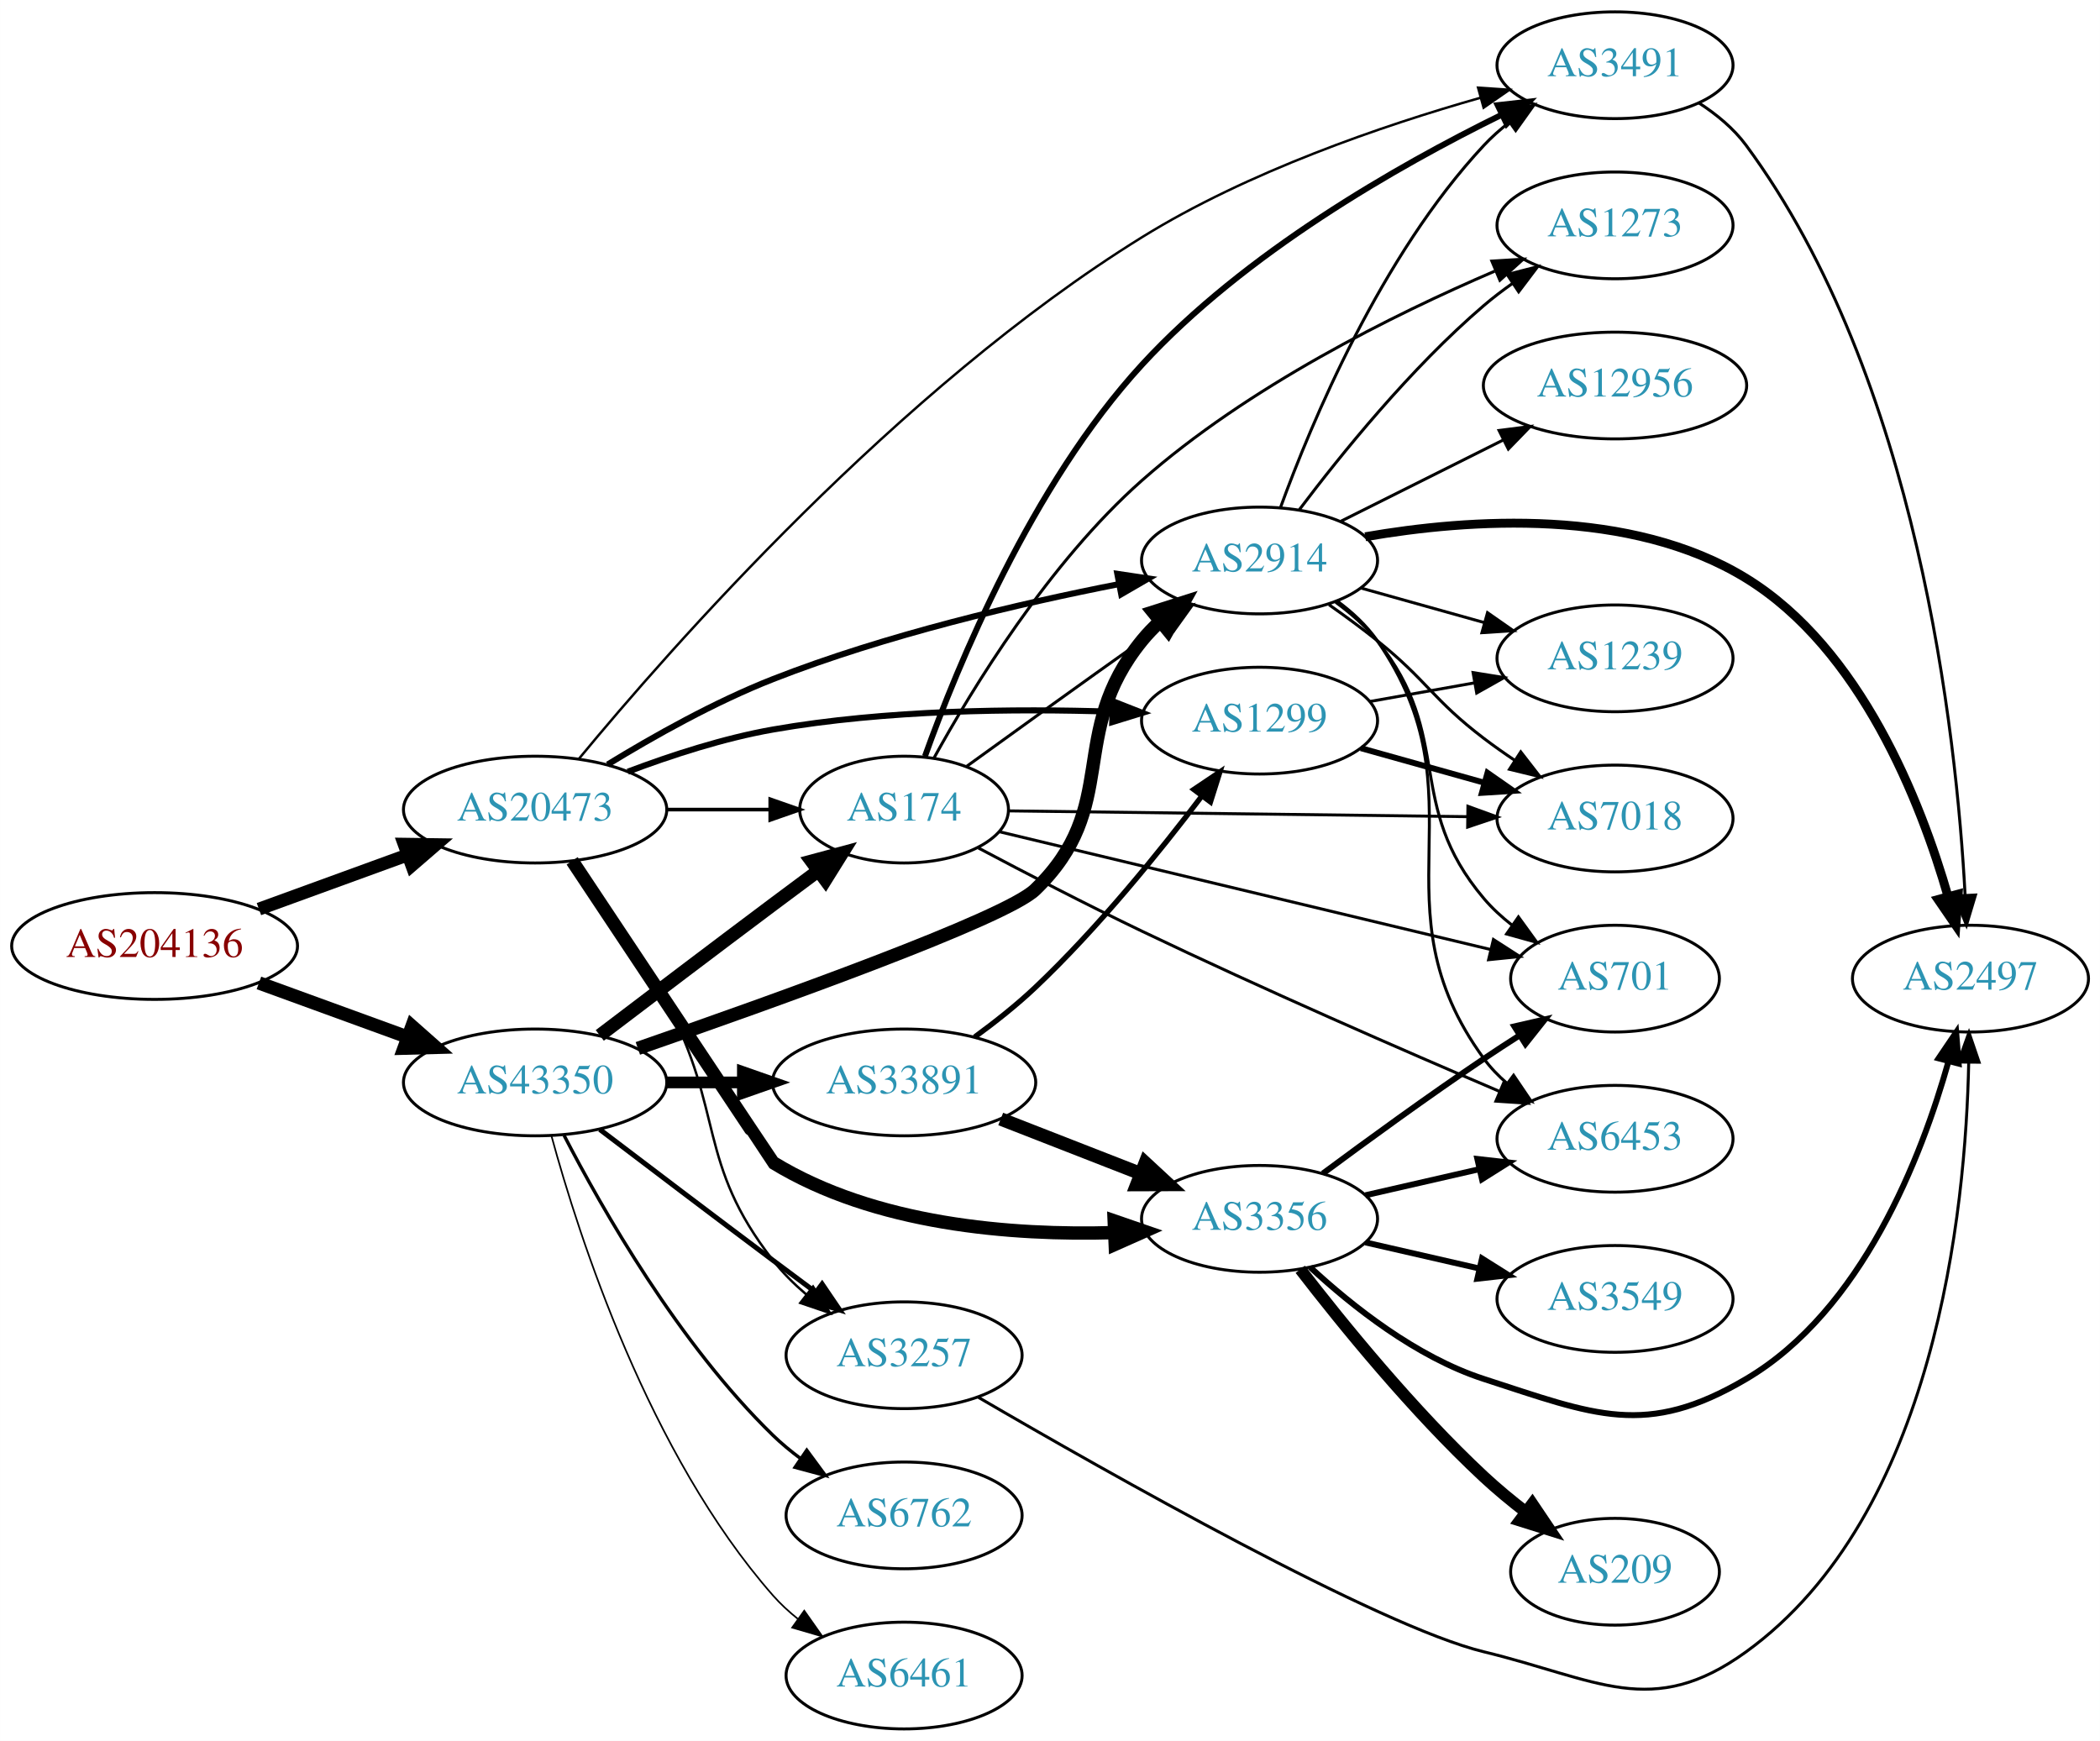
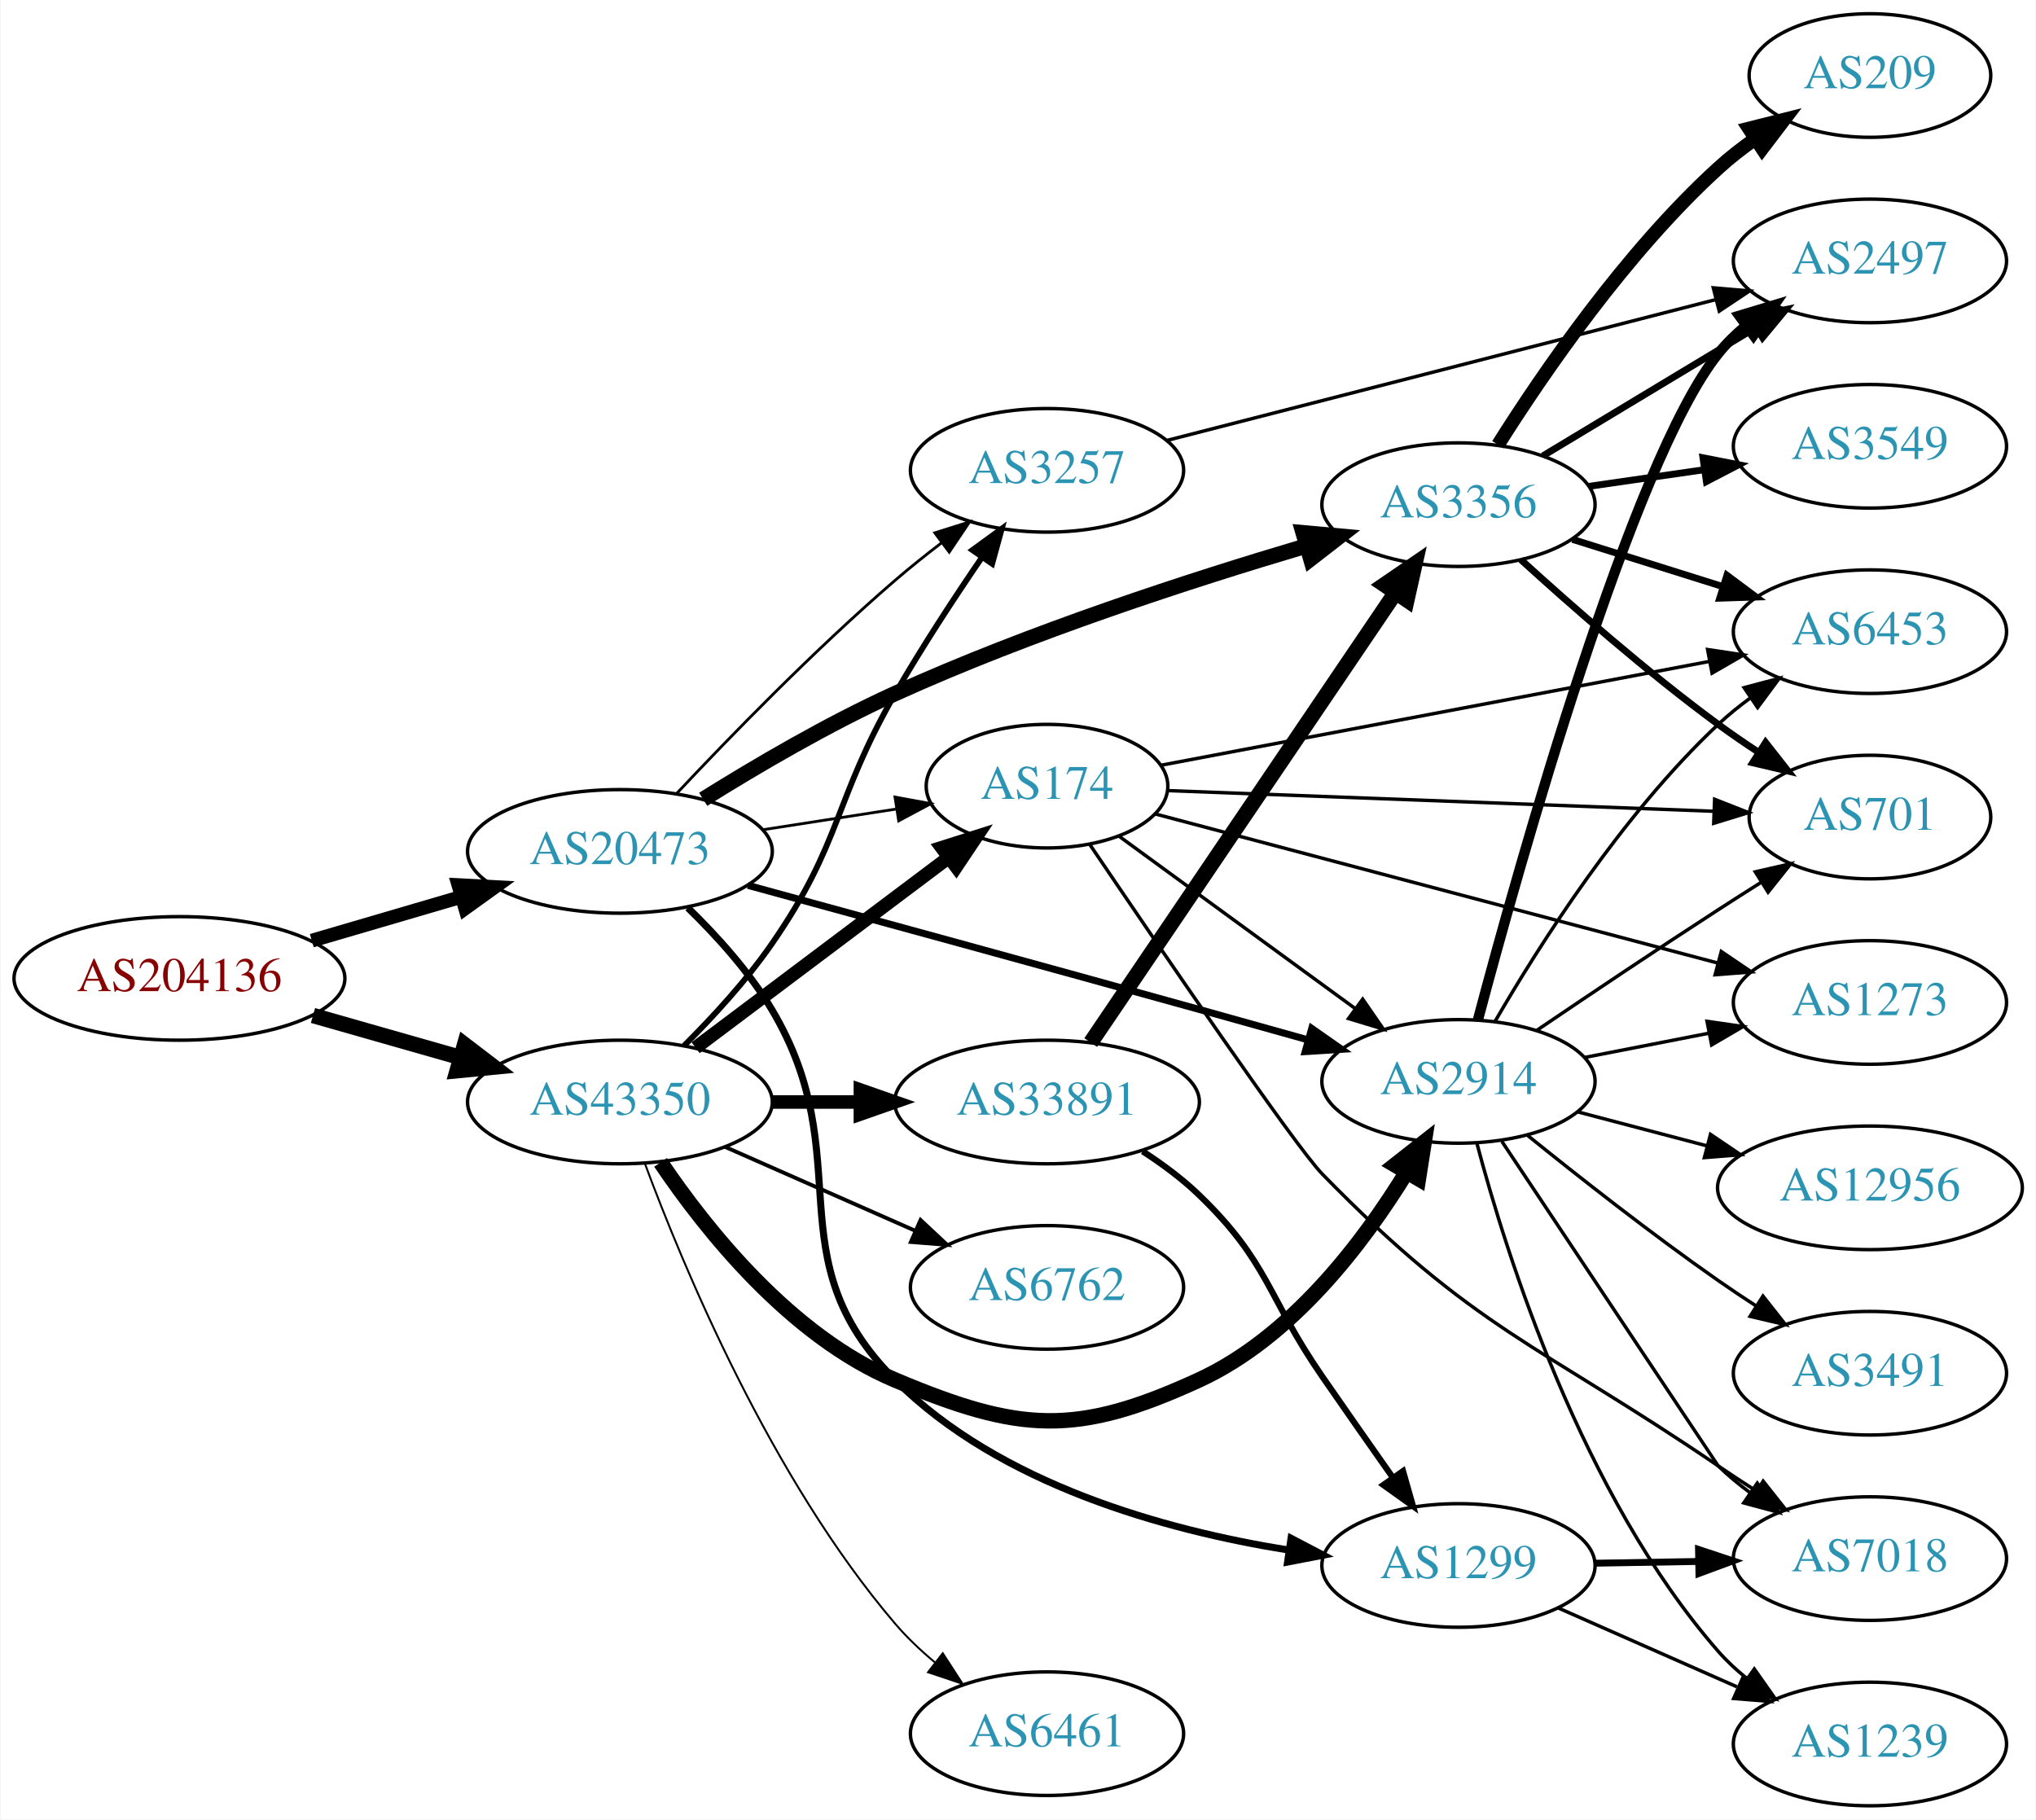
- <svg xmlns="http://www.w3.org/2000/svg" xmlns:xlink="http://www.w3.org/1999/xlink" width="708pt" height="587pt" viewBox="0.00 0.00 707.95 587.00">
-   <g id="graph0" class="graph" transform="scale(1 1) rotate(0) translate(4 583)">
-     <polygon fill="white" stroke="none" points="-4,4 -4,-583 703.954,-583 703.954,4 -4,4" />
+ <svg xmlns="http://www.w3.org/2000/svg" xmlns:xlink="http://www.w3.org/1999/xlink" width="593pt" height="530pt" viewBox="0.00 0.00 592.66 530.00">
+   <g id="graph0" class="graph" transform="scale(1 1) rotate(0) translate(4 526)">
+     <polygon fill="white" stroke="none" points="-4,4 -4,-526 588.661,-526 588.661,4 -4,4" />
    <g id="node1" class="node">
      <g id="a_node1">
        <a xlink:href="/asn/204136" xlink:title="AS204136 ~ SILENT-GHOST-AS [AT]">
-           <ellipse fill="#ffffff" stroke="black" cx="48.096" cy="-264" rx="48.192" ry="18" />
-           <text text-anchor="middle" x="48.096" y="-260.3" font-family="Times,serif" font-size="14.00" fill="#880000">AS204136</text>
+           <ellipse fill="#ffffff" stroke="black" cx="48.096" cy="-241" rx="48.192" ry="18" />
+           <text text-anchor="middle" x="48.096" y="-237.3" font-family="Times,serif" font-size="14.00" fill="#880000">AS204136</text>
        </a>
      </g>
    </g>
    <g id="node2" class="node">
      <g id="a_node2">
        <a xlink:href="/asn/20473" xlink:title="AS20473 ~ Choopa, LLC [US]">
-           <ellipse fill="#ffffff" stroke="black" cx="176.388" cy="-310" rx="44.393" ry="18" />
-           <text text-anchor="middle" x="176.388" y="-306.3" font-family="Times,serif" font-size="14.00" fill="#2c94b3">AS20473</text>
+           <ellipse fill="#ffffff" stroke="black" cx="176.388" cy="-278" rx="44.393" ry="18" />
+           <text text-anchor="middle" x="176.388" y="-274.3" font-family="Times,serif" font-size="14.00" fill="#2c94b3">AS20473</text>
        </a>
      </g>
    </g>
    <g id="edge1" class="edge">
-       <path fill="none" stroke="black" stroke-width="4.345" d="M83.272,-276.448C98.638,-282.045 116.925,-288.706 133.141,-294.612" />
-       <polygon fill="black" stroke="black" stroke-width="4.345" points="132.227,-298.325 142.925,-298.176 134.83,-291.181 132.227,-298.325" />
+       <path fill="none" stroke="black" stroke-width="4.018" d="M86.645,-252.001C100.351,-256.016 115.994,-260.599 130.289,-264.787" />
+       <polygon fill="black" stroke="black" stroke-width="4.018" points="129.345,-268.174 139.93,-267.612 131.322,-261.426 129.345,-268.174" />
    </g>
    <g id="node3" class="node">
      <g id="a_node3">
        <a xlink:href="/asn/43350" xlink:title="AS43350 ~ NForce Entertainment B.V. [NL]">
-           <ellipse fill="#ffffff" stroke="black" cx="176.388" cy="-218" rx="44.393" ry="18" />
-           <text text-anchor="middle" x="176.388" y="-214.3" font-family="Times,serif" font-size="14.00" fill="#2c94b3">AS43350</text>
+           <ellipse fill="#ffffff" stroke="black" cx="176.388" cy="-205" rx="44.393" ry="18" />
+           <text text-anchor="middle" x="176.388" y="-201.3" font-family="Times,serif" font-size="14.00" fill="#2c94b3">AS43350</text>
        </a>
      </g>
    </g>
    <g id="edge2" class="edge">
-       <path fill="none" stroke="black" stroke-width="4.5" d="M83.272,-251.552C98.638,-245.955 116.925,-239.294 133.141,-233.388" />
-       <polygon fill="black" stroke="black" stroke-width="4.5" points="134.876,-236.946 142.925,-229.824 132.181,-229.547 134.876,-236.946" />
+       <path fill="none" stroke="black" stroke-width="4.5" d="M86.987,-230.199C100.435,-226.366 115.711,-222.011 129.737,-218.013" />
+       <polygon fill="black" stroke="black" stroke-width="4.5" points="131.148,-221.705 139.685,-215.177 128.989,-214.132 131.148,-221.705" />
    </g>
    <g id="node4" class="node">
      <g id="a_node4">
        <a xlink:href="/asn/3356" xlink:title="AS3356 ~ Level 3 Parent, LLC [US]">
-           <ellipse fill="#ffffff" stroke="black" cx="420.622" cy="-172" rx="39.794" ry="18" />
-           <text text-anchor="middle" x="420.622" y="-168.3" font-family="Times,serif" font-size="14.00" fill="#2c94b3">AS3356</text>
+           <ellipse fill="#ffffff" stroke="black" cx="420.622" cy="-379" rx="39.794" ry="18" />
+           <text text-anchor="middle" x="420.622" y="-375.3" font-family="Times,serif" font-size="14.00" fill="#2c94b3">AS3356</text>
        </a>
      </g>
    </g>
    <g id="edge3" class="edge">
-       <path fill="none" stroke="black" stroke-width="4.5" d="M188.875,-292.713C210.791,-259.739 256.423,-191.099 256.584,-191 290.934,-169.949 337.067,-166.354 371.494,-167.355" />
-       <polygon fill="black" stroke="black" stroke-width="4.5" points="371.615,-171.302 381.776,-167.799 371.955,-163.434 371.615,-171.302" />
+       <path fill="none" stroke="black" stroke-width="4.5" d="M200.639,-293.173C216.08,-302.827 237.035,-315.134 256.584,-324 295.908,-341.835 342.804,-357.064 376.183,-366.944" />
+       <polygon fill="black" stroke="black" stroke-width="4.5" points="375.382,-370.812 386.085,-369.836 377.59,-363.253 375.382,-370.812" />
    </g>
    <g id="node5" class="node">
      <g id="a_node5">
-         <a xlink:href="/asn/3491" xlink:title="AS3491 ~ PCCW Global, Inc. [US]">
-           <ellipse fill="#ffffff" stroke="black" cx="540.465" cy="-561" rx="39.794" ry="18" />
-           <text text-anchor="middle" x="540.465" y="-557.3" font-family="Times,serif" font-size="14.00" fill="#2c94b3">AS3491</text>
+         <a xlink:href="/asn/174" xlink:title="AS174 ~ Cogent Communications [US]">
+           <ellipse fill="#ffffff" stroke="black" cx="300.78" cy="-297" rx="35.194" ry="18" />
+           <text text-anchor="middle" x="300.78" y="-293.3" font-family="Times,serif" font-size="14.00" fill="#2c94b3">AS174</text>
        </a>
      </g>
    </g>
    <g id="edge4" class="edge">
-       <path fill="none" stroke="black" stroke-width="0.818" d="M191.149,-327.129C221.657,-364.087 298.799,-452.077 380.976,-503 416.638,-525.099 461.989,-540.622 495.034,-550.012" />
-       <polygon fill="black" stroke="black" stroke-width="0.818" points="494.299,-553.44 504.87,-552.729 496.163,-546.692 494.299,-553.44" />
+       <path fill="none" stroke="black" stroke-width="0.818" d="M218.142,-284.327C230.529,-286.25 244.178,-288.368 256.712,-290.314" />
+       <polygon fill="black" stroke="black" stroke-width="0.818" points="256.507,-293.824 266.926,-291.9 257.581,-286.907 256.507,-293.824" />
    </g>
    <g id="node6" class="node">
      <g id="a_node6">
        <a xlink:href="/asn/1299" xlink:title="AS1299 ~ Telia Carrier [EU]">
-           <ellipse fill="#ffffff" stroke="black" cx="420.622" cy="-340" rx="39.794" ry="18" />
-           <text text-anchor="middle" x="420.622" y="-336.3" font-family="Times,serif" font-size="14.00" fill="#2c94b3">AS1299</text>
+           <ellipse fill="#ffffff" stroke="black" cx="420.622" cy="-70" rx="39.794" ry="18" />
+           <text text-anchor="middle" x="420.622" y="-66.3" font-family="Times,serif" font-size="14.00" fill="#2c94b3">AS1299</text>
        </a>
      </g>
    </g>
    <g id="edge5" class="edge">
-       <path fill="none" stroke="black" stroke-width="2.045" d="M207.646,-322.783C222.169,-328.275 239.986,-334.091 256.584,-337 294.578,-343.658 338.314,-344.079 370.916,-343.015" />
-       <polygon fill="black" stroke="black" stroke-width="2.045" points="371.231,-346.506 381.089,-342.624 370.962,-339.511 371.231,-346.506" />
+       <path fill="none" stroke="black" stroke-width="2.045" d="M196.173,-261.567C204.594,-253.382 214.073,-242.914 220.584,-232 246.504,-188.547 220.772,-159.743 256.584,-124 287.029,-93.613 334.934,-80.326 370.954,-74.515" />
+       <polygon fill="black" stroke="black" stroke-width="2.045" points="371.859,-77.92 381.245,-73.004 370.842,-70.994 371.859,-77.92" />
    </g>
    <g id="node7" class="node">
      <g id="a_node7">
        <a xlink:href="/asn/2914" xlink:title="AS2914 ~ NTT America, Inc. [US]">
-           <ellipse fill="#ffffff" stroke="black" cx="420.622" cy="-394" rx="39.794" ry="18" />
-           <text text-anchor="middle" x="420.622" y="-390.3" font-family="Times,serif" font-size="14.00" fill="#2c94b3">AS2914</text>
+           <ellipse fill="#ffffff" stroke="black" cx="420.622" cy="-211" rx="39.794" ry="18" />
+           <text text-anchor="middle" x="420.622" y="-207.3" font-family="Times,serif" font-size="14.00" fill="#2c94b3">AS2914</text>
        </a>
      </g>
    </g>
    <g id="edge6" class="edge">
-       <path fill="none" stroke="black" stroke-width="2.045" d="M200.835,-325.21C216.184,-334.608 236.963,-346.303 256.584,-354 294.695,-368.951 340.07,-379.538 373.263,-386.048" />
-       <polygon fill="black" stroke="black" stroke-width="2.045" points="372.672,-389.499 383.151,-387.938 373.986,-382.623 372.672,-389.499" />
+       <path fill="none" stroke="black" stroke-width="2.045" d="M213.693,-268.106C247.651,-258.835 299.772,-244.562 344.976,-232 355.297,-229.132 366.413,-226.018 376.834,-223.088" />
+       <polygon fill="black" stroke="black" stroke-width="2.045" points="377.885,-226.428 386.563,-220.349 375.989,-219.69 377.885,-226.428" />
    </g>
    <g id="node8" class="node">
      <g id="a_node8">
-         <a xlink:href="/asn/174" xlink:title="AS174 ~ Cogent Communications [US]">
-           <ellipse fill="#ffffff" stroke="black" cx="300.78" cy="-310" rx="35.194" ry="18" />
-           <text text-anchor="middle" x="300.78" y="-306.3" font-family="Times,serif" font-size="14.00" fill="#2c94b3">AS174</text>
+         <a xlink:href="/asn/3257" xlink:title="AS3257 ~ GTT [DE]">
+           <ellipse fill="#ffffff" stroke="black" cx="300.78" cy="-389" rx="39.794" ry="18" />
+           <text text-anchor="middle" x="300.78" y="-385.3" font-family="Times,serif" font-size="14.00" fill="#2c94b3">AS3257</text>
        </a>
      </g>
    </g>
    <g id="edge7" class="edge">
-       <path fill="none" stroke="black" stroke-width="1.227" d="M220.883,-310C232.141,-310 244.273,-310 255.566,-310" />
-       <polygon fill="black" stroke="black" stroke-width="1.227" points="255.654,-313.5 265.654,-310 255.654,-306.5 255.654,-313.5" />
-     </g>
-     <g id="node9" class="node">
-       <g id="a_node9">
-         <a xlink:href="/asn/3257" xlink:title="AS3257 ~ GTT [DE]">
-           <ellipse fill="#ffffff" stroke="black" cx="300.78" cy="-126" rx="39.794" ry="18" />
-           <text text-anchor="middle" x="300.78" y="-122.3" font-family="Times,serif" font-size="14.00" fill="#2c94b3">AS3257</text>
-         </a>
-       </g>
-     </g>
-     <g id="edge8" class="edge">
-       <path fill="none" stroke="black" stroke-width="0.818" d="M190.269,-292.642C199.41,-279.868 211.602,-261.862 220.584,-245 240.257,-208.067 230.835,-190.987 256.584,-158 259.803,-153.875 263.684,-150.023 267.782,-146.521" />
-       <polygon fill="black" stroke="black" stroke-width="0.818" points="270.094,-149.156 275.815,-140.239 265.782,-143.642 270.094,-149.156" />
-     </g>
-     <g id="edge31" class="edge">
-       <path fill="none" stroke="black" stroke-width="4.5" d="M211.025,-229.471C256.998,-245.385 334.93,-273.299 344.976,-283 374.193,-311.215 355.343,-335.492 380.976,-367 382.816,-369.262 384.892,-371.417 387.103,-373.451" />
-       <polygon fill="black" stroke="black" stroke-width="4.5" points="384.755,-376.617 394.994,-379.883 389.73,-370.513 384.755,-376.617" />
-     </g>
-     <g id="edge33" class="edge">
-       <path fill="none" stroke="black" stroke-width="4.5" d="M198.184,-233.852C214.131,-245.984 236.704,-263.107 256.584,-278 261.464,-281.657 266.668,-285.531 271.711,-289.275" />
-       <polygon fill="black" stroke="black" stroke-width="4.5" points="269.584,-292.599 279.963,-295.389 274.272,-286.271 269.584,-292.599" />
-     </g>
-     <g id="edge32" class="edge">
-       <path fill="none" stroke="black" stroke-width="1.688" d="M198.184,-202.148C214.131,-190.016 236.704,-172.893 256.584,-158 261.159,-154.573 266.017,-150.953 270.762,-147.43" />
-       <polygon fill="black" stroke="black" stroke-width="1.688" points="273.143,-150.022 279.093,-141.255 268.975,-144.398 273.143,-150.022" />
+       <path fill="none" stroke="black" stroke-width="0.818" d="M192.803,-294.753C208.301,-311.257 233.184,-336.852 256.584,-357 260.827,-360.654 265.454,-364.353 270.052,-367.875" />
+       <polygon fill="black" stroke="black" stroke-width="0.818" points="268.104,-370.788 278.208,-373.976 272.297,-365.183 268.104,-370.788" />
+     </g>
+     <g id="edge24" class="edge">
+       <path fill="none" stroke="black" stroke-width="3.938" d="M198.428,-220.815C218.791,-236.122 249.775,-259.412 272.123,-276.211" />
+       <polygon fill="black" stroke="black" stroke-width="3.938" points="270.129,-279.091 280.226,-282.301 274.335,-273.495 270.129,-279.091" />
+     </g>
+     <g id="edge23" class="edge">
+       <path fill="none" stroke="black" stroke-width="4.5" d="M188.232,-187.41C201.54,-167.695 226.13,-136.816 256.584,-124 292.793,-108.762 309.28,-107.593 344.976,-124 371.912,-136.381 392.774,-163.809 405.512,-184.582" />
+       <polygon fill="black" stroke="black" stroke-width="4.5" points="402.169,-186.664 410.626,-193.296 408.96,-182.679 402.169,-186.664" />
+     </g>
+     <g id="edge26" class="edge">
+       <path fill="none" stroke="black" stroke-width="1.688" d="M195.092,-221.427C203.467,-229.772 213.22,-240.375 220.584,-251 241.19,-280.732 238.535,-292.649 256.584,-324 264.287,-337.381 273.691,-351.729 281.756,-363.531" />
+       <polygon fill="black" stroke="black" stroke-width="1.688" points="279.046,-365.766 287.611,-372.002 284.804,-361.786 279.046,-365.766" />
    </g>
    <g id="node19" class="node">
      <g id="a_node19">
-         <a xlink:href="/asn/6762" xlink:title="AS6762 ~ TELECOM ITALIA SPARKLE S.p.A. [IT]">
-           <ellipse fill="#ffffff" stroke="black" cx="300.78" cy="-72" rx="39.794" ry="18" />
-           <text text-anchor="middle" x="300.78" y="-68.3" font-family="Times,serif" font-size="14.00" fill="#2c94b3">AS6762</text>
-         </a>
-       </g>
-     </g>
-     <g id="edge34" class="edge">
-       <path fill="none" stroke="black" stroke-width="1.125" d="M186.141,-200.164C198.991,-175.292 224.905,-129.786 256.584,-99 259.428,-96.236 262.601,-93.612 265.9,-91.163" />
-       <polygon fill="black" stroke="black" stroke-width="1.125" points="267.966,-93.991 274.248,-85.459 264.017,-88.212 267.966,-93.991" />
+         <a xlink:href="/asn/33891" xlink:title="AS33891 ~ CORE-BACKBONE GMBH GLOBAL NETWORK [DE]">
+           <ellipse fill="#ffffff" stroke="black" cx="300.78" cy="-205" rx="44.393" ry="18" />
+           <text text-anchor="middle" x="300.78" y="-201.3" font-family="Times,serif" font-size="14.00" fill="#2c94b3">AS33891</text>
+         </a>
+       </g>
+     </g>
+     <g id="edge25" class="edge">
+       <path fill="none" stroke="black" stroke-width="3.938" d="M220.883,-205C229.089,-205 237.761,-205 246.233,-205" />
+       <polygon fill="black" stroke="black" stroke-width="3.938" points="246.424,-208.5 256.424,-205 246.424,-201.5 246.424,-208.5" />
    </g>
    <g id="node20" class="node">
      <g id="a_node20">
-         <a xlink:href="/asn/33891" xlink:title="AS33891 ~ CORE-BACKBONE GMBH GLOBAL NETWORK [DE]">
-           <ellipse fill="#ffffff" stroke="black" cx="300.78" cy="-218" rx="44.393" ry="18" />
-           <text text-anchor="middle" x="300.78" y="-214.3" font-family="Times,serif" font-size="14.00" fill="#2c94b3">AS33891</text>
-         </a>
-       </g>
-     </g>
-     <g id="edge35" class="edge">
-       <path fill="none" stroke="black" stroke-width="3.938" d="M220.883,-218C229.089,-218 237.761,-218 246.233,-218" />
-       <polygon fill="black" stroke="black" stroke-width="3.938" points="246.424,-221.5 256.424,-218 246.424,-214.5 246.424,-221.5" />
+         <a xlink:href="/asn/6762" xlink:title="AS6762 ~ TELECOM ITALIA SPARKLE S.p.A. [IT]">
+           <ellipse fill="#ffffff" stroke="black" cx="300.78" cy="-151" rx="39.794" ry="18" />
+           <text text-anchor="middle" x="300.78" y="-147.3" font-family="Times,serif" font-size="14.00" fill="#2c94b3">AS6762</text>
+         </a>
+       </g>
+     </g>
+     <g id="edge27" class="edge">
+       <path fill="none" stroke="black" stroke-width="1.125" d="M207.015,-191.928C223.61,-184.607 244.469,-175.403 262.203,-167.579" />
+       <polygon fill="black" stroke="black" stroke-width="1.125" points="263.95,-170.634 271.686,-163.395 261.124,-164.23 263.95,-170.634" />
    </g>
    <g id="node21" class="node">
      <g id="a_node21">
        <a xlink:href="/asn/6461" xlink:title="AS6461 ~ Zayo Bandwidth [US]">
-           <ellipse fill="#ffffff" stroke="black" cx="300.78" cy="-18" rx="39.794" ry="18" />
-           <text text-anchor="middle" x="300.78" y="-14.3" font-family="Times,serif" font-size="14.00" fill="#2c94b3">AS6461</text>
-         </a>
-       </g>
-     </g>
-     <g id="edge36" class="edge">
-       <path fill="none" stroke="black" stroke-width="0.562" d="M181.914,-199.903C191.109,-166.138 214.729,-92.65 256.584,-45 259.064,-42.176 261.911,-39.546 264.936,-37.122" />
-       <polygon fill="black" stroke="black" stroke-width="0.562" points="267.121,-39.862 273.223,-31.2 263.052,-34.167 267.121,-39.862" />
+           <ellipse fill="#ffffff" stroke="black" cx="300.78" cy="-21" rx="39.794" ry="18" />
+           <text text-anchor="middle" x="300.78" y="-17.3" font-family="Times,serif" font-size="14.00" fill="#2c94b3">AS6461</text>
+         </a>
+       </g>
+     </g>
+     <g id="edge28" class="edge">
+       <path fill="none" stroke="black" stroke-width="0.562" d="M183.671,-187.048C194.847,-156.915 220.45,-95.315 256.584,-53 259.981,-49.021 263.963,-45.25 268.109,-41.787" />
+       <polygon fill="black" stroke="black" stroke-width="0.562" points="270.417,-44.426 276.175,-35.533 266.128,-38.894 270.417,-44.426" />
+     </g>
+     <g id="node9" class="node">
+       <g id="a_node9">
+         <a xlink:href="/asn/2497" xlink:title="AS2497 ~ Internet Initiative Japan Inc. [JP]">
+           <ellipse fill="#ffffff" stroke="black" cx="540.465" cy="-450" rx="39.794" ry="18" />
+           <text text-anchor="middle" x="540.465" y="-446.3" font-family="Times,serif" font-size="14.00" fill="#2c94b3">AS2497</text>
+         </a>
+       </g>
+     </g>
+     <g id="edge8" class="edge">
+       <path fill="none" stroke="black" stroke-width="2" d="M445.186,-393.197C463.01,-403.936 487.683,-418.801 507.317,-430.631" />
+       <polygon fill="black" stroke="black" stroke-width="2" points="505.57,-433.665 515.942,-435.827 509.182,-427.669 505.57,-433.665" />
    </g>
    <g id="node10" class="node">
      <g id="a_node10">
-         <a xlink:href="/asn/701" xlink:title="AS701 ~ UUNET [US]">
-           <ellipse fill="#ffffff" stroke="black" cx="540.465" cy="-253" rx="35.194" ry="18" />
-           <text text-anchor="middle" x="540.465" y="-249.3" font-family="Times,serif" font-size="14.00" fill="#2c94b3">AS701</text>
+         <a xlink:href="/asn/3549" xlink:title="AS3549 ~ Level 3 Parent, LLC [US]">
+           <ellipse fill="#ffffff" stroke="black" cx="540.465" cy="-396" rx="39.794" ry="18" />
+           <text text-anchor="middle" x="540.465" y="-392.3" font-family="Times,serif" font-size="14.00" fill="#2c94b3">AS3549</text>
        </a>
      </g>
    </g>
    <g id="edge9" class="edge">
-       <path fill="none" stroke="black" stroke-width="2" d="M441.953,-187.277C456.815,-198.304 477.559,-213.407 496.269,-226 500.086,-228.569 504.136,-231.21 508.166,-233.786" />
-       <polygon fill="black" stroke="black" stroke-width="2" points="506.535,-236.895 516.86,-239.271 510.271,-230.975 506.535,-236.895" />
+       <path fill="none" stroke="black" stroke-width="2" d="M458.585,-384.332C469.231,-385.868 480.993,-387.565 492.173,-389.178" />
+       <polygon fill="black" stroke="black" stroke-width="2" points="491.831,-392.664 502.228,-390.628 492.83,-385.736 491.831,-392.664" />
    </g>
    <g id="node11" class="node">
      <g id="a_node11">
-         <a xlink:href="/asn/209" xlink:title="AS209 ~ CenturyLink Communications, LLC [US]">
-           <ellipse fill="#ffffff" stroke="black" cx="540.465" cy="-53" rx="35.194" ry="18" />
-           <text text-anchor="middle" x="540.465" y="-49.3" font-family="Times,serif" font-size="14.00" fill="#2c94b3">AS209</text>
+         <a xlink:href="/asn/6453" xlink:title="AS6453 ~ TATA COMMUNICATIONS (AMERICA) INC [US]">
+           <ellipse fill="#ffffff" stroke="black" cx="540.465" cy="-342" rx="39.794" ry="18" />
+           <text text-anchor="middle" x="540.465" y="-338.3" font-family="Times,serif" font-size="14.00" fill="#2c94b3">AS6453</text>
        </a>
      </g>
    </g>
    <g id="edge10" class="edge">
-       <path fill="none" stroke="black" stroke-width="4" d="M434.359,-154.984C448.463,-136.689 472.379,-107.239 496.269,-85 500.645,-80.926 505.536,-76.887 510.41,-73.121" />
-       <polygon fill="black" stroke="black" stroke-width="4" points="512.582,-75.868 518.503,-67.082 508.395,-70.257 512.582,-75.868" />
+       <path fill="none" stroke="black" stroke-width="2" d="M453.823,-368.89C467.333,-364.648 483.221,-359.659 497.62,-355.138" />
+       <polygon fill="black" stroke="black" stroke-width="2" points="498.81,-358.433 507.303,-352.098 496.713,-351.755 498.81,-358.433" />
    </g>
    <g id="node12" class="node">
      <g id="a_node12">
-         <a xlink:href="/asn/2497" xlink:title="AS2497 ~ Internet Initiative Japan Inc. [JP]">
-           <ellipse fill="#ffffff" stroke="black" cx="660.307" cy="-253" rx="39.794" ry="18" />
-           <text text-anchor="middle" x="660.307" y="-249.3" font-family="Times,serif" font-size="14.00" fill="#2c94b3">AS2497</text>
+         <a xlink:href="/asn/209" xlink:title="AS209 ~ CenturyLink Communications, LLC [US]">
+           <ellipse fill="#ffffff" stroke="black" cx="540.465" cy="-504" rx="35.194" ry="18" />
+           <text text-anchor="middle" x="540.465" y="-500.3" font-family="Times,serif" font-size="14.00" fill="#2c94b3">AS209</text>
        </a>
      </g>
    </g>
    <g id="edge11" class="edge">
-       <path fill="none" stroke="black" stroke-width="2" d="M437.678,-155.694C451.738,-142.66 473.443,-125.391 496.269,-118 533.644,-105.899 550.822,-98.043 584.661,-118 623.795,-141.079 643.843,-192.852 652.915,-225.156" />
-       <polygon fill="black" stroke="black" stroke-width="2" points="649.55,-226.122 655.485,-234.899 656.318,-224.337 649.55,-226.122" />
+       <path fill="none" stroke="black" stroke-width="4" d="M432.138,-396.455C445.299,-417.326 469.401,-452.504 496.269,-477 499.594,-480.031 503.303,-482.924 507.113,-485.614" />
+       <polygon fill="black" stroke="black" stroke-width="4" points="505.229,-488.564 515.503,-491.152 509.085,-482.722 505.229,-488.564" />
    </g>
    <g id="node13" class="node">
      <g id="a_node13">
-         <a xlink:href="/asn/6453" xlink:title="AS6453 ~ TATA COMMUNICATIONS (AMERICA) INC [US]">
-           <ellipse fill="#ffffff" stroke="black" cx="540.465" cy="-199" rx="39.794" ry="18" />
-           <text text-anchor="middle" x="540.465" y="-195.3" font-family="Times,serif" font-size="14.00" fill="#2c94b3">AS6453</text>
+         <a xlink:href="/asn/701" xlink:title="AS701 ~ UUNET [US]">
+           <ellipse fill="#ffffff" stroke="black" cx="540.465" cy="-288" rx="35.194" ry="18" />
+           <text text-anchor="middle" x="540.465" y="-284.3" font-family="Times,serif" font-size="14.00" fill="#2c94b3">AS701</text>
        </a>
      </g>
    </g>
    <g id="edge12" class="edge">
-       <path fill="none" stroke="black" stroke-width="2" d="M456.342,-179.955C468.341,-182.704 481.962,-185.825 494.655,-188.733" />
-       <polygon fill="black" stroke="black" stroke-width="2" points="494.057,-192.187 504.586,-191.009 495.621,-185.364 494.057,-192.187" />
-     </g>
-     <g id="node14" class="node">
-       <g id="a_node14">
-         <a xlink:href="/asn/3549" xlink:title="AS3549 ~ Level 3 Parent, LLC [US]">
-           <ellipse fill="#ffffff" stroke="black" cx="540.465" cy="-145" rx="39.794" ry="18" />
-           <text text-anchor="middle" x="540.465" y="-141.3" font-family="Times,serif" font-size="14.00" fill="#2c94b3">AS3549</text>
-         </a>
-       </g>
-     </g>
-     <g id="edge13" class="edge">
-       <path fill="none" stroke="black" stroke-width="2" d="M456.342,-164.045C468.341,-161.296 481.962,-158.175 494.655,-155.267" />
-       <polygon fill="black" stroke="black" stroke-width="2" points="495.621,-158.636 504.586,-152.991 494.057,-151.813 495.621,-158.636" />
-     </g>
-     <g id="edge24" class="edge">
-       <path fill="none" stroke="black" d="M568.684,-548.333C574.665,-544.463 580.459,-539.692 584.661,-534 642.576,-455.545 655.591,-335.473 658.491,-281.277" />
-       <polygon fill="black" stroke="black" points="661.998,-281.198 658.958,-271.049 655.005,-280.879 661.998,-281.198" />
-     </g>
-     <g id="node15" class="node">
-       <g id="a_node15">
-         <a xlink:href="/asn/7018" xlink:title="AS7018 ~ AT&amp;T Services, Inc. [US]">
-           <ellipse fill="#ffffff" stroke="black" cx="540.465" cy="-307" rx="39.794" ry="18" />
-           <text text-anchor="middle" x="540.465" y="-303.3" font-family="Times,serif" font-size="14.00" fill="#2c94b3">AS7018</text>
-         </a>
-       </g>
-     </g>
-     <g id="edge14" class="edge">
-       <path fill="none" stroke="black" stroke-width="2" d="M454.762,-330.72C467.69,-327.1 482.68,-322.902 496.425,-319.053" />
-       <polygon fill="black" stroke="black" stroke-width="2" points="497.48,-322.392 506.166,-316.325 495.593,-315.651 497.48,-322.392" />
+       <path fill="none" stroke="black" stroke-width="2" d="M438.805,-362.967C453.553,-349.529 475.634,-330.162 496.269,-315 499.977,-312.275 503.962,-309.543 507.958,-306.918" />
+       <polygon fill="black" stroke="black" stroke-width="2" points="510.075,-309.72 516.622,-301.39 506.309,-303.819 510.075,-309.72" />
+     </g>
+     <g id="edge31" class="edge">
+       <path fill="none" stroke="black" d="M321.77,-282.411C340.669,-268.619 369.239,-247.769 390.636,-232.154" />
+       <polygon fill="black" stroke="black" points="392.724,-234.963 398.739,-226.24 388.598,-229.308 392.724,-234.963" />
+     </g>
+     <g id="edge34" class="edge">
+       <path fill="none" stroke="black" d="M333.835,-303.069C375.035,-310.869 446.834,-324.463 493.753,-333.346" />
+       <polygon fill="black" stroke="black" points="493.181,-336.799 503.658,-335.221 494.483,-329.922 493.181,-336.799" />
+     </g>
+     <g id="edge32" class="edge">
+       <path fill="none" stroke="black" d="M335.834,-295.711C377.722,-294.124 448.932,-291.428 495.073,-289.681" />
+       <polygon fill="black" stroke="black" points="495.227,-293.178 505.088,-289.302 494.963,-286.183 495.227,-293.178" />
    </g>
    <g id="node16" class="node">
      <g id="a_node16">
-         <a xlink:href="/asn/1239" xlink:title="AS1239 ~ Sprint [US]">
-           <ellipse fill="#ffffff" stroke="black" cx="540.465" cy="-361" rx="39.794" ry="18" />
-           <text text-anchor="middle" x="540.465" y="-357.3" font-family="Times,serif" font-size="14.00" fill="#2c94b3">AS1239</text>
-         </a>
-       </g>
-     </g>
-     <g id="edge15" class="edge">
-       <path fill="none" stroke="black" d="M457.94,-346.472C469.029,-348.448 481.377,-350.648 493.04,-352.727" />
-       <polygon fill="black" stroke="black" points="492.605,-356.204 503.064,-354.513 493.833,-349.313 492.605,-356.204" />
-     </g>
-     <g id="edge18" class="edge">
-       <path fill="none" stroke="black" d="M427.639,-411.737C437.998,-440.225 461.497,-496.75 496.269,-534 498.834,-536.748 501.737,-539.327 504.797,-541.718" />
-       <polygon fill="black" stroke="black" points="502.943,-544.694 513.133,-547.596 506.977,-538.973 502.943,-544.694" />
-     </g>
-     <g id="edge21" class="edge">
-       <path fill="none" stroke="black" d="M446.296,-379.919C451.385,-376.2 456.374,-371.85 460.269,-367 486.473,-334.374 469.239,-311.945 496.269,-280 499.032,-276.734 502.294,-273.738 505.766,-271.027" />
-       <polygon fill="black" stroke="black" points="507.902,-273.805 514.117,-265.225 503.908,-268.057 507.902,-273.805" />
-     </g>
-     <g id="edge16" class="edge">
-       <path fill="none" stroke="black" stroke-width="3" d="M456.266,-402.002C491.343,-408.1 545.813,-411.884 584.661,-388 623.364,-364.205 643.552,-312.665 652.768,-280.6" />
-       <polygon fill="black" stroke="black" stroke-width="3" points="656.15,-281.5 655.384,-270.933 649.393,-279.672 656.15,-281.5" />
-     </g>
-     <g id="edge17" class="edge">
-       <path fill="none" stroke="black" d="M446.822,-380.312C451.884,-376.572 456.728,-372.115 460.269,-367 497.08,-313.821 458.109,-278.22 496.269,-226 498.486,-222.965 501.158,-220.194 504.072,-217.682" />
-       <polygon fill="black" stroke="black" points="506.268,-220.412 512.206,-211.638 502.092,-214.793 506.268,-220.412" />
-     </g>
-     <g id="edge19" class="edge">
-       <path fill="none" stroke="black" d="M444.062,-379.07C449.471,-375.269 455.16,-371.096 460.269,-367 477.202,-353.422 478.994,-347.141 496.269,-334 499.595,-331.47 503.164,-328.954 506.774,-326.534" />
-       <polygon fill="black" stroke="black" points="508.683,-329.468 515.176,-321.096 504.879,-323.591 508.683,-329.468" />
-     </g>
-     <g id="edge20" class="edge">
-       <path fill="none" stroke="black" d="M454.762,-384.72C467.69,-381.1 482.68,-376.902 496.425,-373.053" />
-       <polygon fill="black" stroke="black" points="497.48,-376.392 506.166,-370.325 495.593,-369.651 497.48,-376.392" />
-     </g>
-     <g id="node17" class="node">
-       <g id="a_node17">
-         <a xlink:href="/asn/12956" xlink:title="AS12956 ~ TELXIUS [ES]">
-           <ellipse fill="#ffffff" stroke="black" cx="540.465" cy="-453" rx="44.393" ry="18" />
-           <text text-anchor="middle" x="540.465" y="-449.3" font-family="Times,serif" font-size="14.00" fill="#2c94b3">AS12956</text>
-         </a>
-       </g>
-     </g>
-     <g id="edge22" class="edge">
-       <path fill="none" stroke="black" d="M448.068,-407.241C464.249,-415.342 485.18,-425.821 502.929,-434.708" />
-       <polygon fill="black" stroke="black" points="501.369,-437.841 511.878,-439.188 504.503,-431.581 501.369,-437.841" />
+         <a xlink:href="/asn/7018" xlink:title="AS7018 ~ AT&amp;T Services, Inc. [US]">
+           <ellipse fill="#ffffff" stroke="black" cx="540.465" cy="-72" rx="39.794" ry="18" />
+           <text text-anchor="middle" x="540.465" y="-68.3" font-family="Times,serif" font-size="14.00" fill="#2c94b3">AS7018</text>
+         </a>
+       </g>
+     </g>
+     <g id="edge33" class="edge">
+       <path fill="none" stroke="black" d="M313.272,-279.964C333.252,-250.444 373.027,-192.142 380.976,-184 425.448,-138.447 443.618,-134.787 496.269,-99 499.807,-96.595 503.55,-94.135 507.295,-91.726" />
+       <polygon fill="black" stroke="black" points="509.365,-94.558 515.94,-86.25 505.619,-88.645 509.365,-94.558" />
    </g>
    <g id="node18" class="node">
      <g id="a_node18">
        <a xlink:href="/asn/1273" xlink:title="AS1273 ~ Vodafone Group PLC [EU]">
-           <ellipse fill="#ffffff" stroke="black" cx="540.465" cy="-507" rx="39.794" ry="18" />
-           <text text-anchor="middle" x="540.465" y="-503.3" font-family="Times,serif" font-size="14.00" fill="#2c94b3">AS1273</text>
-         </a>
-       </g>
-     </g>
-     <g id="edge23" class="edge">
-       <path fill="none" stroke="black" d="M434.066,-411.175C447.92,-429.563 471.623,-458.932 496.269,-480 499.283,-482.577 502.567,-485.08 505.934,-487.455" />
-       <polygon fill="black" stroke="black" points="504.101,-490.44 514.365,-493.067 507.98,-484.612 504.101,-490.44" />
-     </g>
-     <g id="edge25" class="edge">
-       <path fill="none" stroke="black" stroke-width="2" d="M307.819,-327.978C318.636,-358.1 343.723,-419.444 380.976,-460 415.576,-497.668 467.231,-527.076 502.079,-544.216" />
-       <polygon fill="black" stroke="black" stroke-width="2" points="500.906,-547.536 511.434,-548.722 503.943,-541.229 500.906,-547.536" />
-     </g>
-     <g id="edge27" class="edge">
-       <path fill="none" stroke="black" d="M321.905,-324.604C337.879,-336.166 360.801,-352.693 380.976,-367 383.799,-369.002 386.743,-371.079 389.692,-373.152" />
-       <polygon fill="black" stroke="black" points="387.721,-376.044 397.918,-378.916 391.738,-370.311 387.721,-376.044" />
+           <ellipse fill="#ffffff" stroke="black" cx="540.465" cy="-234" rx="39.794" ry="18" />
+           <text text-anchor="middle" x="540.465" y="-230.3" font-family="Times,serif" font-size="14.00" fill="#2c94b3">AS1273</text>
+         </a>
+       </g>
+     </g>
+     <g id="edge35" class="edge">
+       <path fill="none" stroke="black" d="M332.366,-288.893C374.038,-277.848 448.876,-258.011 496.261,-245.451" />
+       <polygon fill="black" stroke="black" points="497.165,-248.833 505.934,-242.888 495.371,-242.067 497.165,-248.833" />
+     </g>
+     <g id="edge21" class="edge">
+       <path fill="none" stroke="black" stroke-width="2" d="M460.535,-70.66C470.088,-70.823 480.438,-70.998 490.401,-71.167" />
+       <polygon fill="black" stroke="black" stroke-width="2" points="490.535,-74.67 500.593,-71.34 490.654,-67.671 490.535,-74.67" />
+     </g>
+     <g id="node17" class="node">
+       <g id="a_node17">
+         <a xlink:href="/asn/1239" xlink:title="AS1239 ~ Sprint [US]">
+           <ellipse fill="#ffffff" stroke="black" cx="540.465" cy="-18" rx="39.794" ry="18" />
+           <text text-anchor="middle" x="540.465" y="-14.3" font-family="Times,serif" font-size="14.00" fill="#2c94b3">AS1239</text>
+         </a>
+       </g>
+     </g>
+     <g id="edge22" class="edge">
+       <path fill="none" stroke="black" d="M449.549,-57.677C465.139,-50.798 484.775,-42.133 501.717,-34.657" />
+       <polygon fill="black" stroke="black" points="503.594,-37.654 511.33,-30.415 500.768,-31.25 503.594,-37.654" />
+     </g>
+     <g id="edge13" class="edge">
+       <path fill="none" stroke="black" stroke-width="3" d="M426.264,-228.841C438.279,-274.045 471.203,-391.708 496.269,-423 498.619,-425.934 501.379,-428.637 504.348,-431.106" />
+       <polygon fill="black" stroke="black" stroke-width="3" points="502.417,-434.03 512.559,-437.092 506.54,-428.373 502.417,-434.03" />
+     </g>
+     <g id="edge19" class="edge">
+       <path fill="none" stroke="black" d="M431.231,-228.412C443.995,-250.448 468.226,-288.695 496.269,-315 499.161,-317.713 502.366,-320.304 505.684,-322.733" />
+       <polygon fill="black" stroke="black" points="503.815,-325.694 514.056,-328.412 507.745,-319.902 503.815,-325.694" />
+     </g>
+     <g id="edge18" class="edge">
+       <path fill="none" stroke="black" d="M443.386,-225.841C458.212,-235.886 478.329,-249.389 496.269,-261 500.324,-263.625 504.616,-266.359 508.858,-269.036" />
+       <polygon fill="black" stroke="black" points="507.074,-272.048 517.405,-274.398 510.794,-266.119 507.074,-272.048" />
+     </g>
+     <g id="node14" class="node">
+       <g id="a_node14">
+         <a xlink:href="/asn/12956" xlink:title="AS12956 ~ TELXIUS [ES]">
+           <ellipse fill="#ffffff" stroke="black" cx="540.465" cy="-180" rx="44.393" ry="18" />
+           <text text-anchor="middle" x="540.465" y="-176.3" font-family="Times,serif" font-size="14.00" fill="#2c94b3">AS12956</text>
+         </a>
+       </g>
+     </g>
+     <g id="edge14" class="edge">
+       <path fill="none" stroke="black" d="M455.391,-202.117C467.09,-199.039 480.418,-195.533 492.96,-192.234" />
+       <polygon fill="black" stroke="black" points="494.023,-195.573 502.803,-189.644 492.242,-188.804 494.023,-195.573" />
+     </g>
+     <g id="node15" class="node">
+       <g id="a_node15">
+         <a xlink:href="/asn/3491" xlink:title="AS3491 ~ PCCW Global, Inc. [US]">
+           <ellipse fill="#ffffff" stroke="black" cx="540.465" cy="-126" rx="39.794" ry="18" />
+           <text text-anchor="middle" x="540.465" y="-122.3" font-family="Times,serif" font-size="14.00" fill="#2c94b3">AS3491</text>
+         </a>
+       </g>
+     </g>
+     <g id="edge15" class="edge">
+       <path fill="none" stroke="black" d="M440.55,-195.428C455.402,-183.422 476.758,-166.625 496.269,-153 499.776,-150.551 503.501,-148.063 507.235,-145.639" />
+       <polygon fill="black" stroke="black" points="509.31,-148.467 515.867,-140.145 505.552,-142.561 509.31,-148.467" />
+     </g>
+     <g id="edge16" class="edge">
+       <path fill="none" stroke="black" d="M433.262,-193.523C454.217,-162.061 496.143,-99.122 496.269,-99 499.114,-96.237 502.287,-93.614 505.587,-91.165" />
+       <polygon fill="black" stroke="black" points="507.653,-93.993 513.935,-85.462 503.704,-88.213 507.653,-93.993" />
+     </g>
+     <g id="edge17" class="edge">
+       <path fill="none" stroke="black" d="M425.942,-193.125C434.568,-160.5 456.591,-90.479 496.269,-45 498.74,-42.168 501.581,-39.532 504.601,-37.105" />
+       <polygon fill="black" stroke="black" points="506.787,-39.844 512.883,-31.178 502.714,-34.152 506.787,-39.844" />
+     </g>
+     <g id="edge20" class="edge">
+       <path fill="none" stroke="black" d="M457.299,-217.963C468.73,-220.194 481.552,-222.697 493.606,-225.049" />
+       <polygon fill="black" stroke="black" points="493.018,-228.501 503.503,-226.981 494.359,-221.63 493.018,-228.501" />
+     </g>
+     <g id="edge36" class="edge">
+       <path fill="none" stroke="black" d="M335.582,-397.675C377.612,-408.462 449.443,-426.897 495.657,-438.757" />
+       <polygon fill="black" stroke="black" points="494.838,-442.16 505.395,-441.256 496.579,-435.38 494.838,-442.16" />
+     </g>
+     <g id="edge29" class="edge">
+       <path fill="none" stroke="black" stroke-width="4.5" d="M313.51,-222.32C334.333,-253.067 377.85,-317.322 402.19,-353.261" />
+       <polygon fill="black" stroke="black" stroke-width="4.5" points="399.072,-355.678 407.94,-361.75 405.592,-351.262 399.072,-355.678" />
    </g>
    <g id="edge30" class="edge">
-       <path fill="none" stroke="black" d="M332.853,-302.548C375.291,-292.371 451.467,-274.103 498.521,-262.819" />
-       <polygon fill="black" stroke="black" points="499.476,-266.189 508.384,-260.454 497.843,-259.382 499.476,-266.189" />
-     </g>
-     <g id="edge26" class="edge">
-       <path fill="none" stroke="black" d="M325.848,-297.048C341.444,-288.778 362.266,-277.964 380.976,-269 421.662,-249.506 469.075,-228.827 501.368,-215.042" />
-       <polygon fill="black" stroke="black" points="503.049,-218.131 510.88,-210.995 500.308,-211.69 503.049,-218.131" />
-     </g>
-     <g id="edge28" class="edge">
-       <path fill="none" stroke="black" d="M336.087,-309.567C376.724,-309.054 444.702,-308.196 490.773,-307.615" />
-       <polygon fill="black" stroke="black" points="490.873,-311.114 500.828,-307.488 490.785,-304.114 490.873,-311.114" />
-     </g>
-     <g id="edge29" class="edge">
-       <path fill="none" stroke="black" d="M310.783,-327.257C323.745,-350.805 349.588,-393.241 380.976,-421 416.619,-452.523 465.808,-476.93 499.892,-491.559" />
-       <polygon fill="black" stroke="black" points="498.942,-494.956 509.517,-495.602 501.653,-488.502 498.942,-494.956" />
-     </g>
-     <g id="edge39" class="edge">
-       <path fill="none" stroke="black" d="M325.868,-111.783C369.633,-86.267 460.935,-34.552 496.269,-26 534.452,-16.759 552.838,-2.965 584.661,-26 648.53,-72.231 658.708,-174.931 659.714,-224.775" />
-       <polygon fill="black" stroke="black" points="656.215,-224.881 659.805,-234.849 663.214,-224.818 656.215,-224.881" />
-     </g>
-     <g id="edge37" class="edge">
-       <path fill="none" stroke="black" stroke-width="4.5" d="M333.359,-205.673C347.788,-200.04 365.028,-193.311 380.289,-187.354" />
-       <polygon fill="black" stroke="black" stroke-width="4.5" points="382.099,-190.874 389.983,-183.57 379.236,-183.538 382.099,-190.874" />
-     </g>
-     <g id="edge38" class="edge">
-       <path fill="none" stroke="black" stroke-width="1.8" d="M324.572,-233.305C331.408,-238.304 338.74,-244.097 344.976,-250 366.07,-269.968 386.903,-295.731 401.178,-314.573" />
-       <polygon fill="black" stroke="black" stroke-width="1.8" points="398.461,-316.784 407.252,-322.697 404.067,-312.592 398.461,-316.784" />
+       <path fill="none" stroke="black" stroke-width="1.8" d="M328.633,-190.64C334.359,-186.935 340.134,-182.661 344.976,-178 365.49,-158.251 364.79,-148.428 380.976,-125 387.611,-115.396 394.962,-104.899 401.456,-95.675" />
+       <polygon fill="black" stroke="black" stroke-width="1.8" points="404.465,-97.48 407.368,-87.291 398.744,-93.446 404.465,-97.48" />
    </g>
  </g>
</svg>
